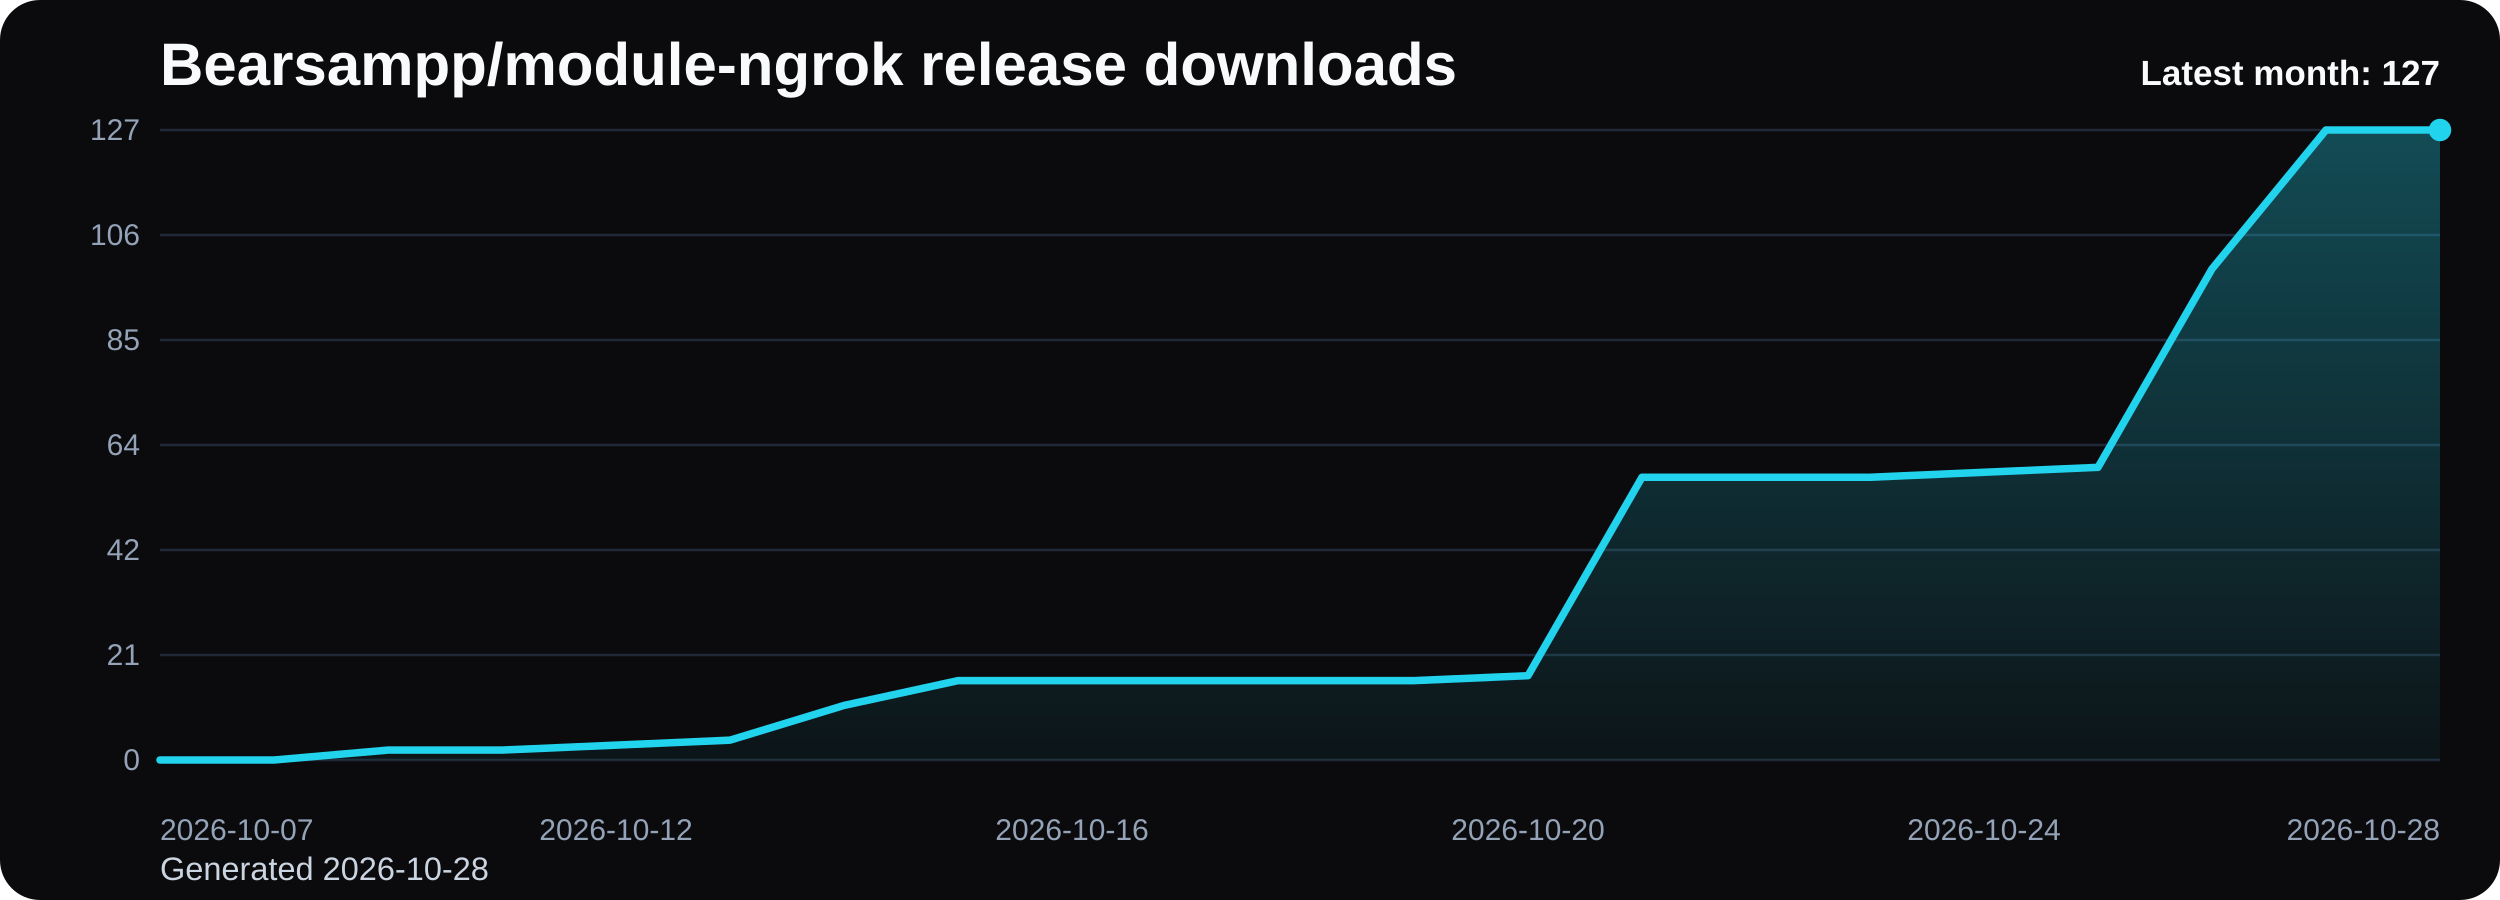
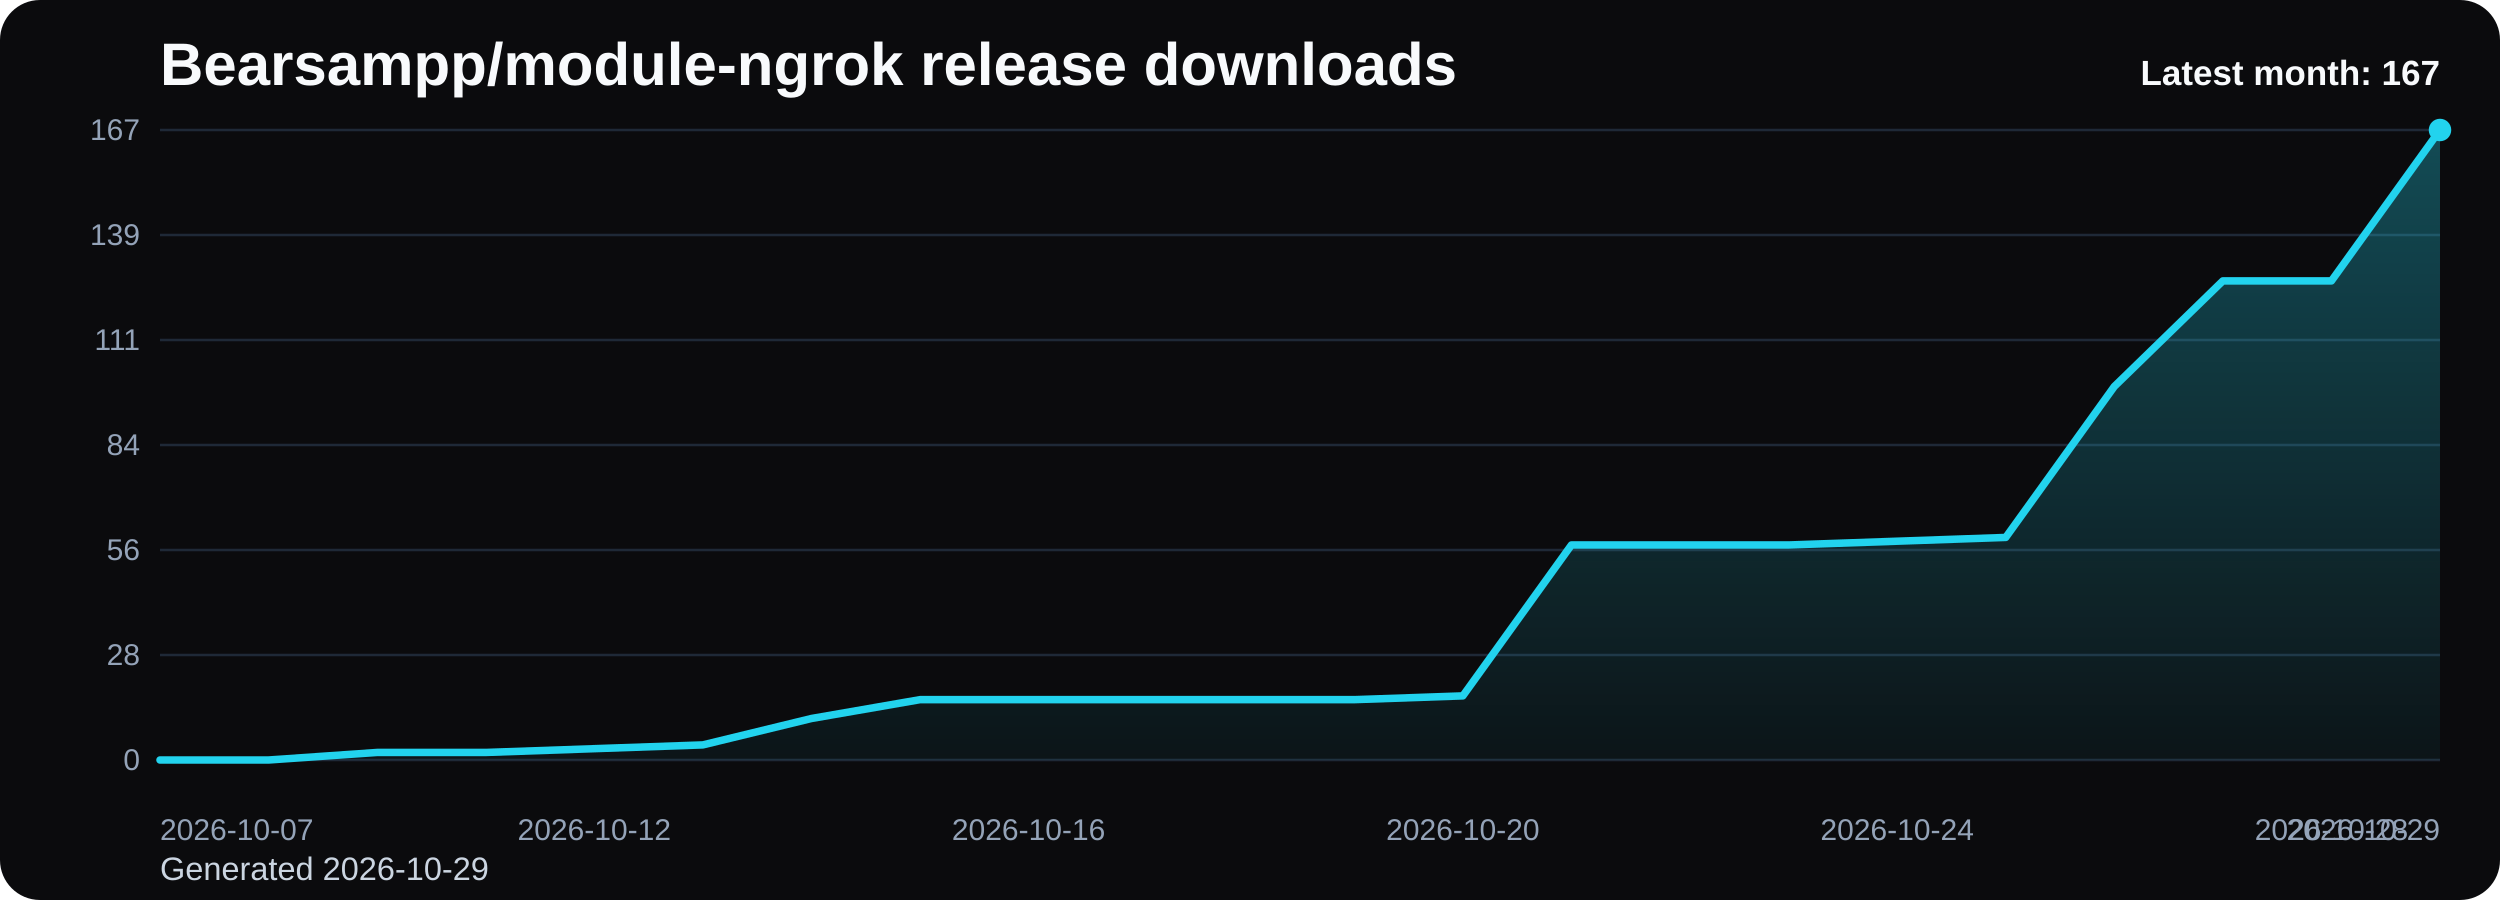
<svg xmlns="http://www.w3.org/2000/svg" viewBox="0 0 1000 360" role="img" aria-label="Bearsampp/module-ngrok release downloads chart">
  <defs>
    <linearGradient id="fill-monthly-black" x1="0" y1="0" x2="0" y2="1">
      <stop offset="0%" stop-color="#22d3ee" stop-opacity="0.32" />
      <stop offset="100%" stop-color="#22d3ee" stop-opacity="0.05" />
    </linearGradient>
    <style>
      .bg { fill: #0b0b0d; }
      .title { font: 700 24px Arial, sans-serif; fill: #f8fafc; }
      .sub { font: 400 13px Arial, sans-serif; fill: #cbd5e1; }
      .grid { stroke: #1f2937; stroke-width: 1; }
      .axis { font: 400 12px Arial, sans-serif; fill: #94a3b8; }
      .line { fill: none; stroke: #22d3ee; stroke-width: 3; stroke-linecap: round; stroke-linejoin: round; }
      .dot { fill: #22d3ee; }
      .value { font: 600 11px Arial, sans-serif; fill: #cbd5e1; }
      .latest { font: 700 14px Arial, sans-serif; fill: #f8fafc; }
    </style>
  </defs>
  <rect class="bg" x="0" y="0" width="1000" height="360" rx="16" />
  <text class="title" x="64" y="34">Bearsampp/module-ngrok release downloads</text>
-   <text class="sub" x="64" y="352">Generated 2026-10-28</text>
+   <text class="sub" x="64" y="352">Generated 2026-10-29</text>
  <line x1="64" y1="52.00" x2="976" y2="52.00" class="grid" />
-   <text x="56" y="56.00" text-anchor="end" class="axis">127</text>
+   <text x="56" y="56.00" text-anchor="end" class="axis">167</text>
  <line x1="64" y1="94.00" x2="976" y2="94.00" class="grid" />
-   <text x="56" y="98.00" text-anchor="end" class="axis">106</text>
+   <text x="56" y="98.00" text-anchor="end" class="axis">139</text>
  <line x1="64" y1="136.00" x2="976" y2="136.00" class="grid" />
-   <text x="56" y="140.00" text-anchor="end" class="axis">85</text>
+   <text x="56" y="140.00" text-anchor="end" class="axis">111</text>
  <line x1="64" y1="178.00" x2="976" y2="178.00" class="grid" />
-   <text x="56" y="182.00" text-anchor="end" class="axis">64</text>
+   <text x="56" y="182.00" text-anchor="end" class="axis">84</text>
  <line x1="64" y1="220.00" x2="976" y2="220.00" class="grid" />
-   <text x="56" y="224.00" text-anchor="end" class="axis">42</text>
+   <text x="56" y="224.00" text-anchor="end" class="axis">56</text>
  <line x1="64" y1="262.00" x2="976" y2="262.00" class="grid" />
-   <text x="56" y="266.00" text-anchor="end" class="axis">21</text>
+   <text x="56" y="266.00" text-anchor="end" class="axis">28</text>
  <line x1="64" y1="304.00" x2="976" y2="304.00" class="grid" />
  <text x="56" y="308.00" text-anchor="end" class="axis">0</text>
-   <path d="M 64.00 304 L 64.00 304.00 L 109.60 304.00 L 155.20 300.03 L 200.80 300.03 L 246.40 298.05 L 292.00 296.06 L 337.60 282.17 L 383.20 272.25 L 428.80 272.25 L 474.40 272.25 L 520.00 272.25 L 565.60 272.25 L 611.20 270.27 L 656.80 190.90 L 702.40 190.90 L 748.00 190.90 L 793.60 188.91 L 839.20 186.93 L 884.80 107.56 L 930.40 52.00 L 976.00 52.00 L 976.00 304 Z" fill="url(#fill-monthly-black)" />
-   <polyline class="line" points="64.00,304.00 109.60,304.00 155.20,300.03 200.80,300.03 246.40,298.05 292.00,296.06 337.60,282.17 383.20,272.25 428.80,272.25 474.40,272.25 520.00,272.25 565.60,272.25 611.20,270.27 656.80,190.90 702.40,190.90 748.00,190.90 793.60,188.91 839.20,186.93 884.80,107.56 930.40,52.00 976.00,52.00" />
+   <path d="M 64.00 304 L 64.00 304.00 L 107.43 304.00 L 150.86 300.98 L 194.29 300.98 L 237.71 299.47 L 281.14 297.96 L 324.57 287.40 L 368.00 279.86 L 411.43 279.86 L 454.86 279.86 L 498.29 279.86 L 541.71 279.86 L 585.14 278.35 L 628.57 217.99 L 672.00 217.99 L 715.43 217.99 L 758.86 216.48 L 802.29 214.97 L 845.71 154.61 L 889.14 112.36 L 932.57 112.36 L 976.00 52.00 L 976.00 304 Z" fill="url(#fill-monthly-black)" />
+   <polyline class="line" points="64.00,304.00 107.43,304.00 150.86,300.98 194.29,300.98 237.71,299.47 281.14,297.96 324.57,287.40 368.00,279.86 411.43,279.86 454.86,279.86 498.29,279.86 541.71,279.86 585.14,278.35 628.57,217.99 672.00,217.99 715.43,217.99 758.86,216.48 802.29,214.97 845.71,154.61 889.14,112.36 932.57,112.36 976.00,52.00" />
  <circle class="dot" cx="976.00" cy="52.00" r="4.5" />
  <text class="axis" x="64.00" y="336" text-anchor="start">2026-10-07</text>
-   <text class="axis" x="246.40" y="336" text-anchor="middle">2026-10-12</text>
-   <text class="axis" x="428.80" y="336" text-anchor="middle">2026-10-16</text>
-   <text class="axis" x="611.20" y="336" text-anchor="middle">2026-10-20</text>
-   <text class="axis" x="793.60" y="336" text-anchor="middle">2026-10-24</text>
-   <text class="axis" x="976.00" y="336" text-anchor="end">2026-10-28</text>
-   <text class="latest" x="976" y="34" text-anchor="end">Latest month: 127</text>
+   <text class="axis" x="237.71" y="336" text-anchor="middle">2026-10-12</text>
+   <text class="axis" x="411.43" y="336" text-anchor="middle">2026-10-16</text>
+   <text class="axis" x="585.14" y="336" text-anchor="middle">2026-10-20</text>
+   <text class="axis" x="758.86" y="336" text-anchor="middle">2026-10-24</text>
+   <text class="axis" x="932.57" y="336" text-anchor="middle">2026-10-28</text>
+   <text class="axis" x="976.00" y="336" text-anchor="end">2026-10-29</text>
+   <text class="latest" x="976" y="34" text-anchor="end">Latest month: 167</text>
</svg>
